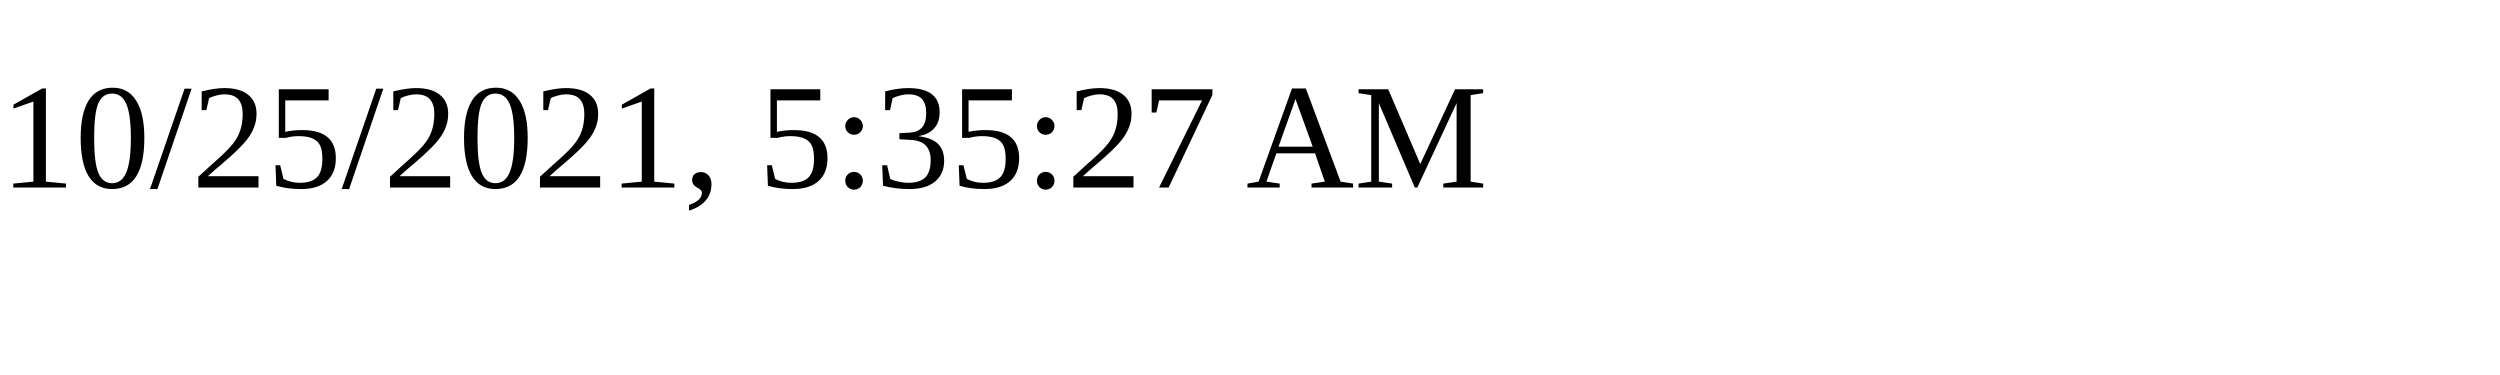
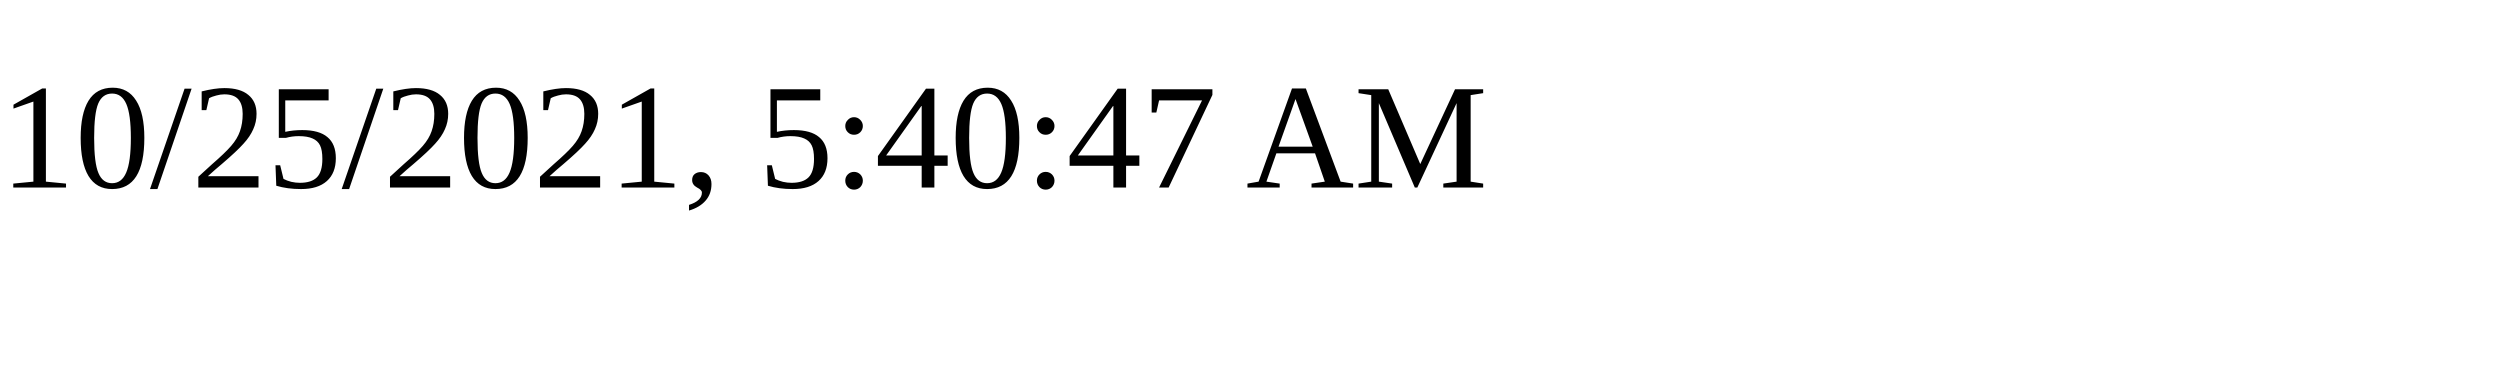
<svg xmlns="http://www.w3.org/2000/svg" height="30" width="200">
-   <text x="0" y="15">10/25/2021, 5:35:27 AM</text>
+   <text x="0" y="15">10/25/2021, 5:40:47 AM</text>
</svg>
